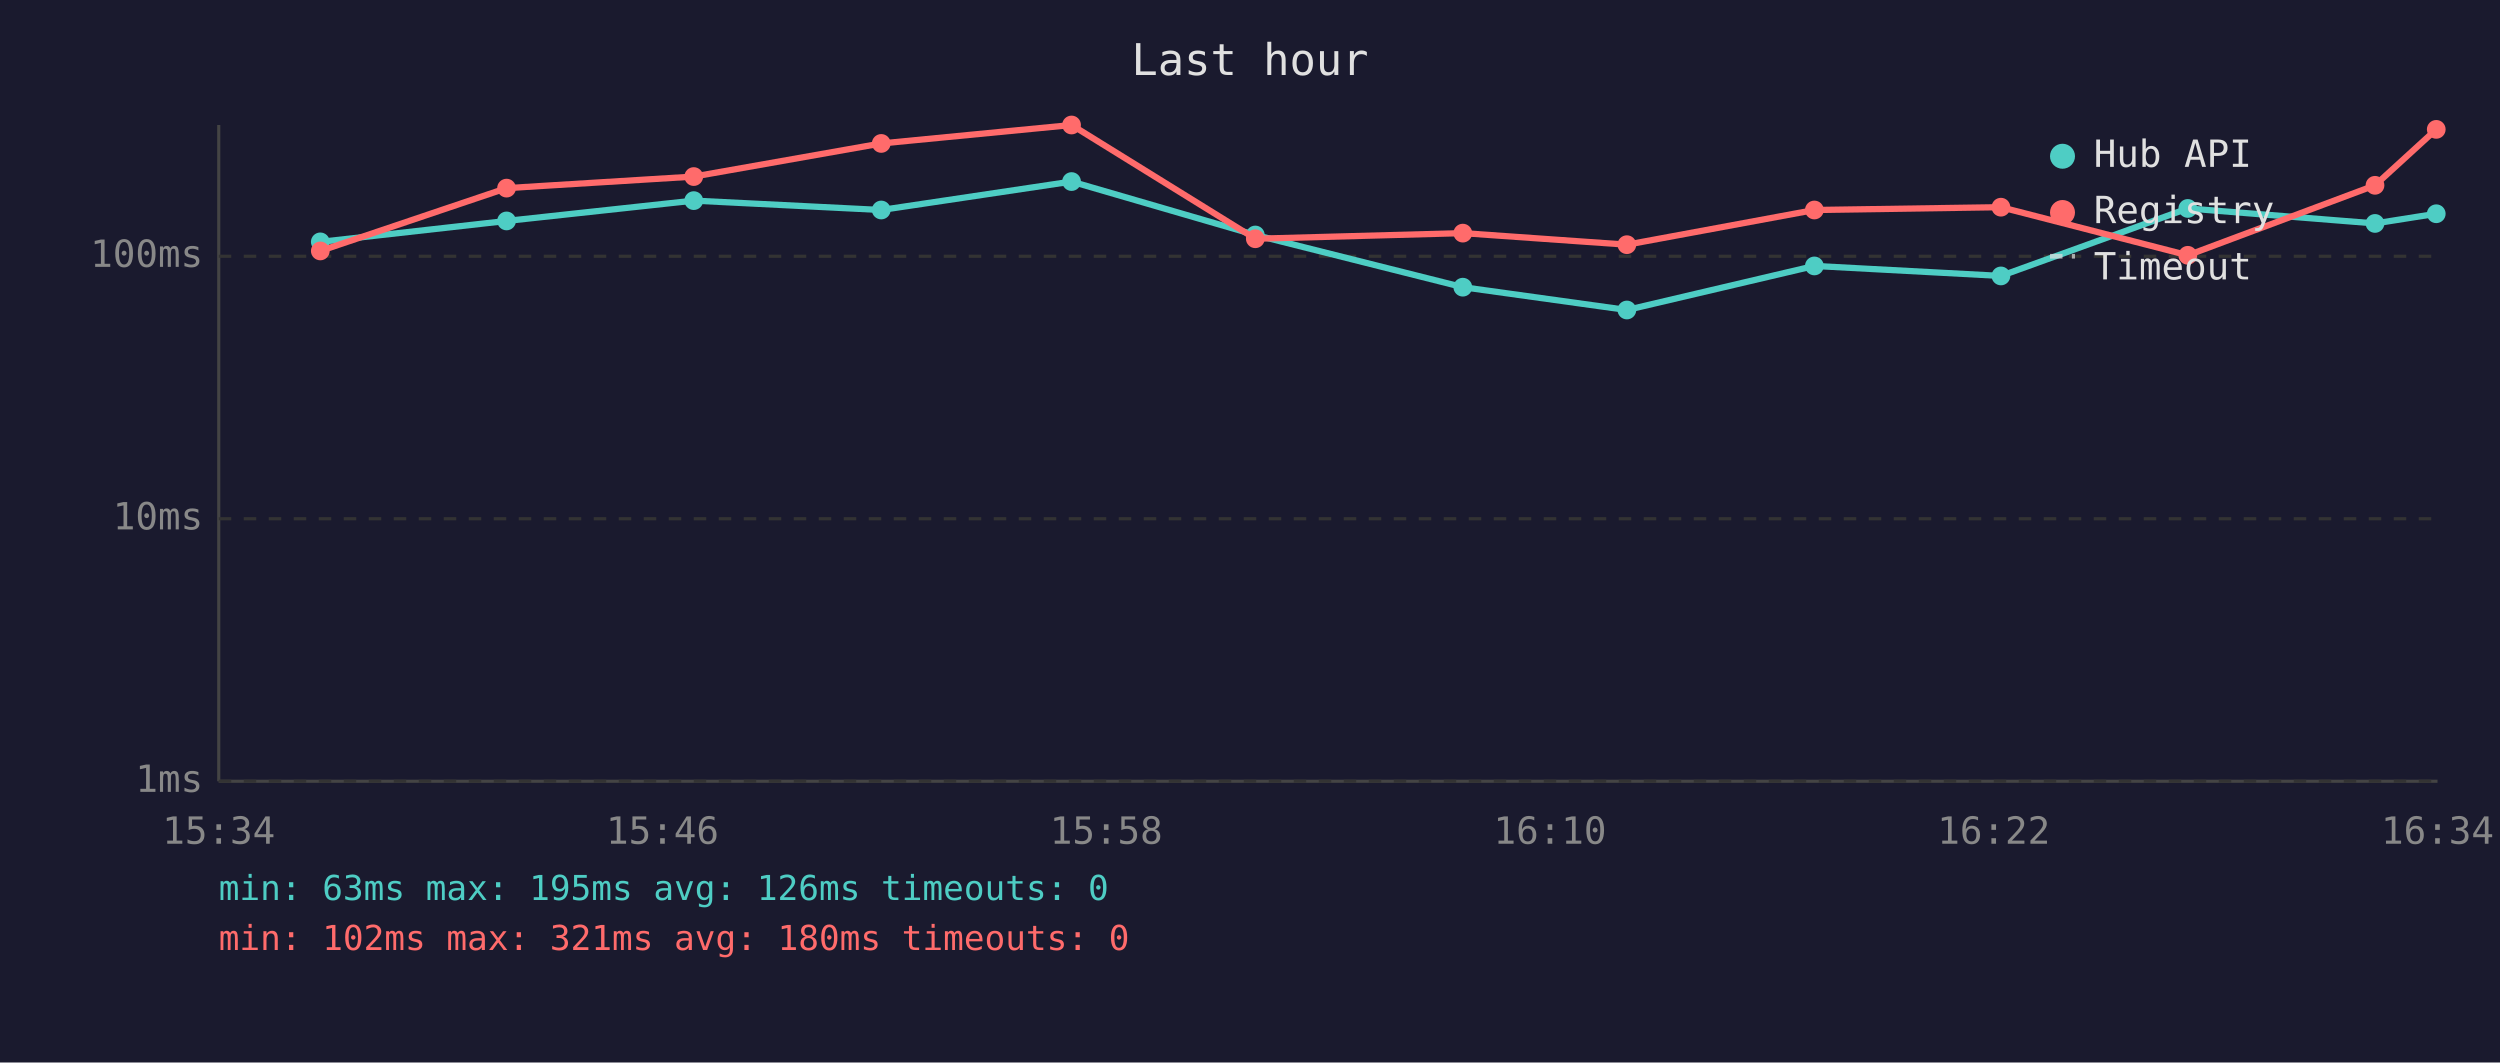
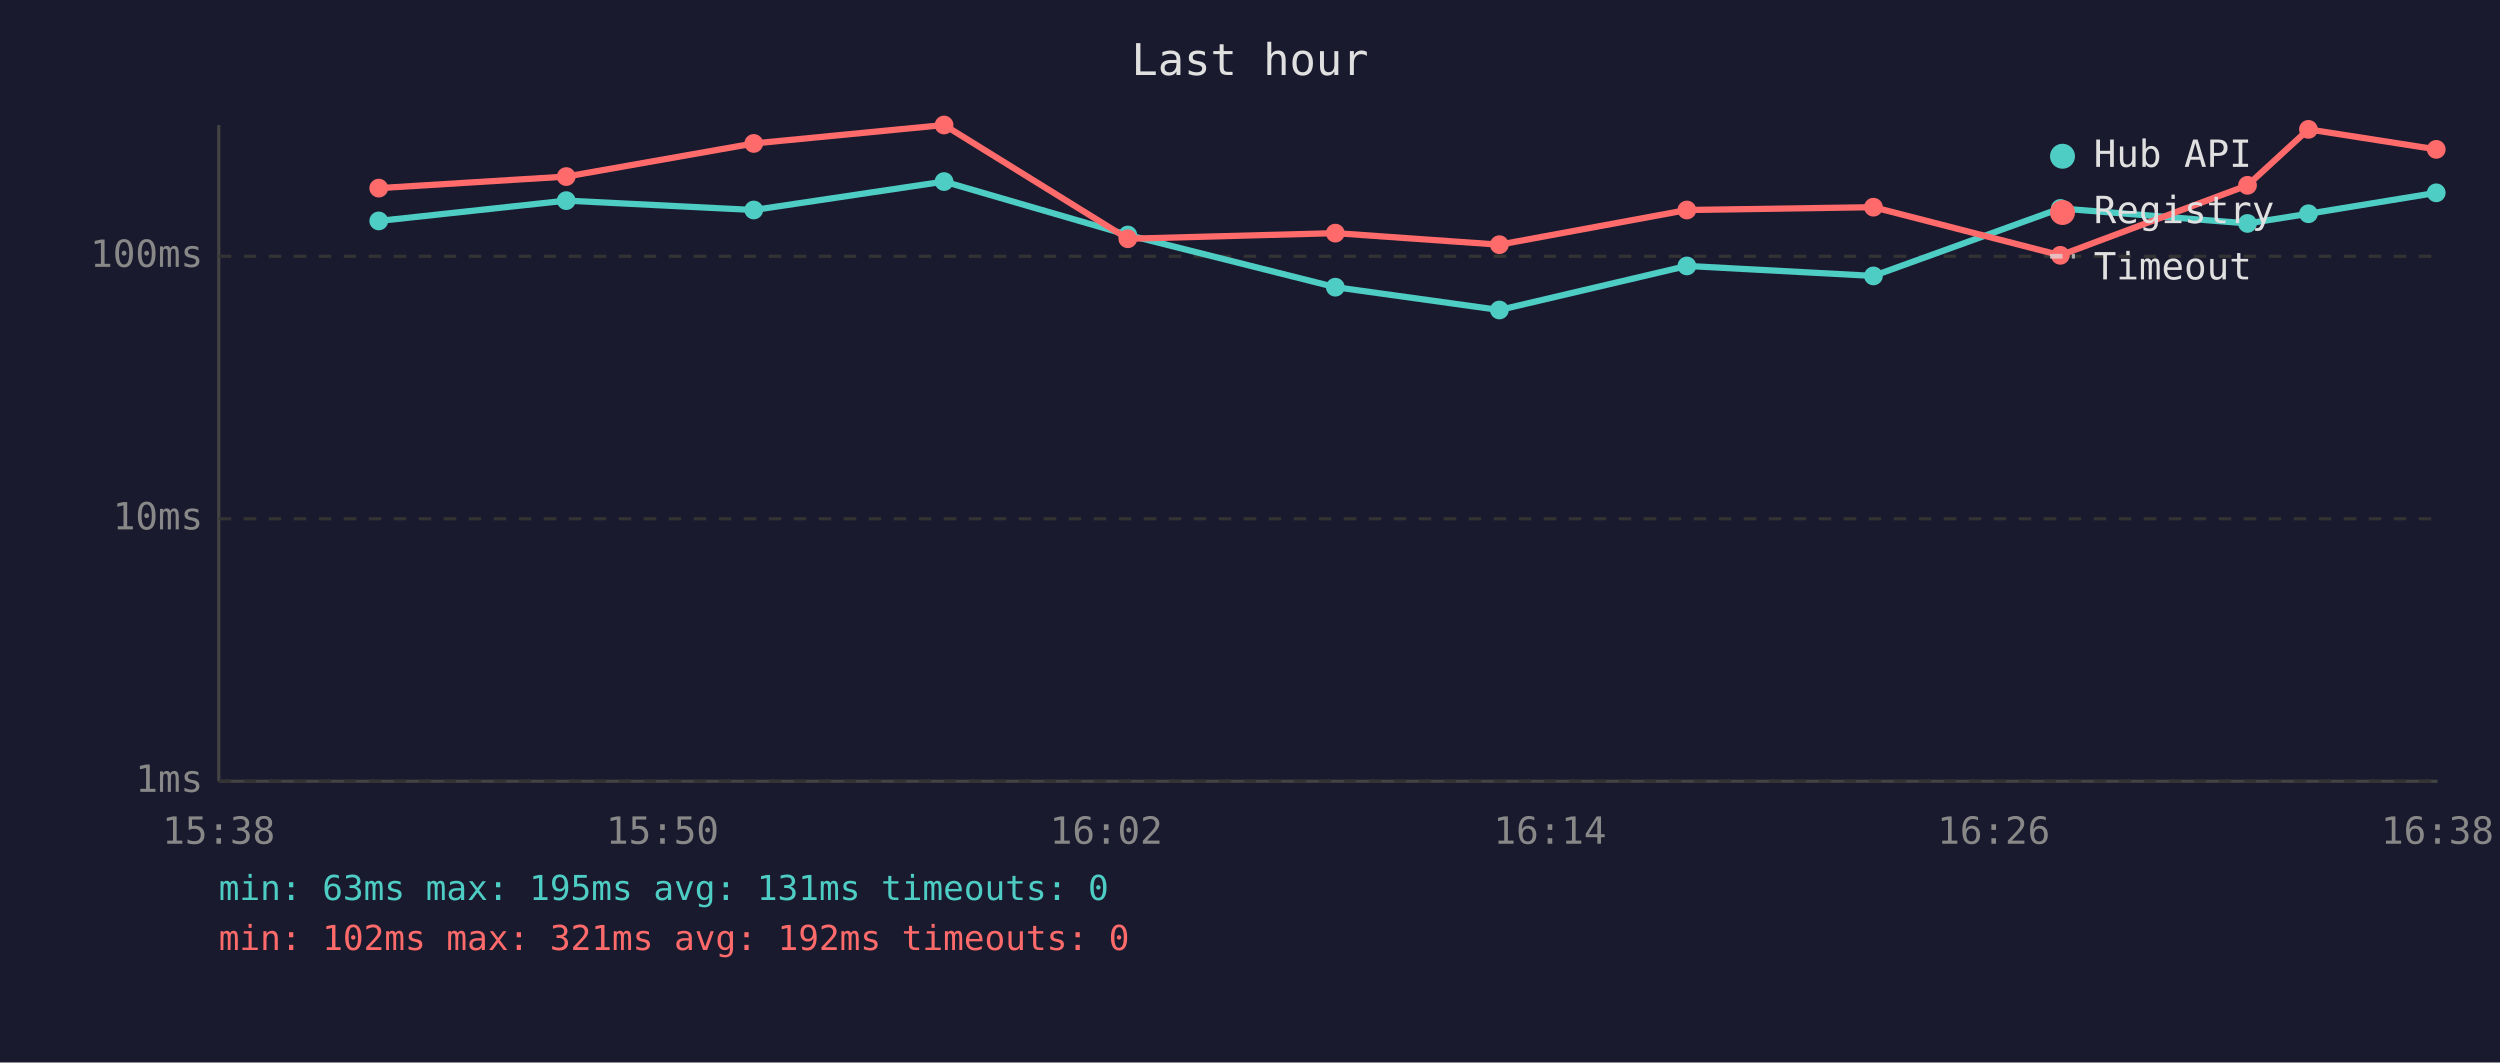
<svg xmlns="http://www.w3.org/2000/svg" viewBox="0 0 800 340" font-family="monospace" font-size="12">
  <rect width="800" height="340" fill="#1a1a2e" />
  <text x="400" y="24" fill="#e0e0e0" font-size="14" text-anchor="middle">Last hour</text>
  <line x1="70" y1="40" x2="70" y2="250" stroke="#444" stroke-width="1" />
  <line x1="70" y1="250" x2="780" y2="250" stroke="#444" stroke-width="1" />
  <line x1="70" y1="250" x2="780" y2="250" stroke="#333" stroke-width="1" stroke-dasharray="4" />
  <text x="65" y="250" fill="#888" text-anchor="end" dominant-baseline="middle">1ms</text>
  <line x1="70" y1="166" x2="780" y2="166" stroke="#333" stroke-width="1" stroke-dasharray="4" />
  <text x="65" y="166" fill="#888" text-anchor="end" dominant-baseline="middle">10ms</text>
  <line x1="70" y1="82" x2="780" y2="82" stroke="#333" stroke-width="1" stroke-dasharray="4" />
  <text x="65" y="82" fill="#888" text-anchor="end" dominant-baseline="middle">100ms</text>
-   <text x="70" y="270" fill="#888" text-anchor="middle">15:34</text>
-   <text x="212" y="270" fill="#888" text-anchor="middle">15:46</text>
-   <text x="354" y="270" fill="#888" text-anchor="middle">15:58</text>
-   <text x="496" y="270" fill="#888" text-anchor="middle">16:10</text>
-   <text x="638" y="270" fill="#888" text-anchor="middle">16:22</text>
-   <text x="780" y="270" fill="#888" text-anchor="middle">16:34</text>
-   <polyline points="102.5,77.4 162.1,70.7 222.0,64.2 282.0,67.2 342.9,58.1 401.7,75.2 468.1,91.9 520.6,99.2 580.6,85.1 640.3,88.3 700.1,66.7 760.0,71.5 779.6,68.4" fill="none" stroke="#4ecdc4" stroke-width="2" opacity="1" />
-   <circle cx="102.5" cy="77.4" r="3" fill="#4ecdc4" />
-   <circle cx="162.1" cy="70.7" r="3" fill="#4ecdc4" />
-   <circle cx="222.0" cy="64.2" r="3" fill="#4ecdc4" />
-   <circle cx="282.0" cy="67.2" r="3" fill="#4ecdc4" />
-   <circle cx="342.9" cy="58.1" r="3" fill="#4ecdc4" />
-   <circle cx="401.7" cy="75.2" r="3" fill="#4ecdc4" />
-   <circle cx="468.1" cy="91.9" r="3" fill="#4ecdc4" />
-   <circle cx="520.6" cy="99.2" r="3" fill="#4ecdc4" />
-   <circle cx="580.6" cy="85.1" r="3" fill="#4ecdc4" />
-   <circle cx="640.3" cy="88.3" r="3" fill="#4ecdc4" />
-   <circle cx="700.1" cy="66.7" r="3" fill="#4ecdc4" />
-   <circle cx="760.0" cy="71.5" r="3" fill="#4ecdc4" />
-   <circle cx="779.6" cy="68.4" r="3" fill="#4ecdc4" />
-   <polyline points="102.5,80.3 162.1,60.2 222.0,56.5 282.0,45.9 342.9,40.0 401.7,76.4 468.1,74.6 520.6,78.3 580.6,67.2 640.3,66.3 700.1,81.7 760.0,59.3 779.6,41.4" fill="none" stroke="#ff6b6b" stroke-width="2" opacity="1" />
-   <circle cx="102.5" cy="80.3" r="3" fill="#ff6b6b" />
-   <circle cx="162.1" cy="60.2" r="3" fill="#ff6b6b" />
-   <circle cx="222.0" cy="56.5" r="3" fill="#ff6b6b" />
-   <circle cx="282.0" cy="45.9" r="3" fill="#ff6b6b" />
-   <circle cx="342.9" cy="40.0" r="3" fill="#ff6b6b" />
-   <circle cx="401.7" cy="76.4" r="3" fill="#ff6b6b" />
-   <circle cx="468.1" cy="74.6" r="3" fill="#ff6b6b" />
-   <circle cx="520.6" cy="78.3" r="3" fill="#ff6b6b" />
-   <circle cx="580.6" cy="67.2" r="3" fill="#ff6b6b" />
-   <circle cx="640.3" cy="66.3" r="3" fill="#ff6b6b" />
-   <circle cx="700.1" cy="81.7" r="3" fill="#ff6b6b" />
-   <circle cx="760.0" cy="59.3" r="3" fill="#ff6b6b" />
-   <circle cx="779.6" cy="41.4" r="3" fill="#ff6b6b" />
+   <text x="70" y="270" fill="#888" text-anchor="middle">15:38</text>
+   <text x="212" y="270" fill="#888" text-anchor="middle">15:50</text>
+   <text x="354" y="270" fill="#888" text-anchor="middle">16:02</text>
+   <text x="496" y="270" fill="#888" text-anchor="middle">16:14</text>
+   <text x="638" y="270" fill="#888" text-anchor="middle">16:26</text>
+   <text x="780" y="270" fill="#888" text-anchor="middle">16:38</text>
+   <polyline points="121.2,70.7 181.2,64.2 241.2,67.2 302.1,58.1 360.9,75.2 427.3,91.9 479.8,99.2 539.8,85.1 599.5,88.3 659.3,66.7 719.2,71.5 738.7,68.4 779.6,61.7" fill="none" stroke="#4ecdc4" stroke-width="2" opacity="1" />
+   <circle cx="121.2" cy="70.7" r="3" fill="#4ecdc4" />
+   <circle cx="181.2" cy="64.2" r="3" fill="#4ecdc4" />
+   <circle cx="241.2" cy="67.2" r="3" fill="#4ecdc4" />
+   <circle cx="302.1" cy="58.1" r="3" fill="#4ecdc4" />
+   <circle cx="360.9" cy="75.2" r="3" fill="#4ecdc4" />
+   <circle cx="427.3" cy="91.9" r="3" fill="#4ecdc4" />
+   <circle cx="479.8" cy="99.2" r="3" fill="#4ecdc4" />
+   <circle cx="539.8" cy="85.1" r="3" fill="#4ecdc4" />
+   <circle cx="599.5" cy="88.3" r="3" fill="#4ecdc4" />
+   <circle cx="659.3" cy="66.7" r="3" fill="#4ecdc4" />
+   <circle cx="719.2" cy="71.5" r="3" fill="#4ecdc4" />
+   <circle cx="738.7" cy="68.4" r="3" fill="#4ecdc4" />
+   <circle cx="779.6" cy="61.7" r="3" fill="#4ecdc4" />
+   <polyline points="121.2,60.2 181.2,56.5 241.2,45.9 302.1,40.0 360.9,76.4 427.3,74.6 479.8,78.3 539.8,67.2 599.5,66.3 659.3,81.7 719.2,59.3 738.7,41.4 779.6,47.8" fill="none" stroke="#ff6b6b" stroke-width="2" opacity="1" />
+   <circle cx="121.2" cy="60.2" r="3" fill="#ff6b6b" />
+   <circle cx="181.2" cy="56.5" r="3" fill="#ff6b6b" />
+   <circle cx="241.2" cy="45.9" r="3" fill="#ff6b6b" />
+   <circle cx="302.1" cy="40.0" r="3" fill="#ff6b6b" />
+   <circle cx="360.9" cy="76.4" r="3" fill="#ff6b6b" />
+   <circle cx="427.3" cy="74.6" r="3" fill="#ff6b6b" />
+   <circle cx="479.8" cy="78.3" r="3" fill="#ff6b6b" />
+   <circle cx="539.8" cy="67.2" r="3" fill="#ff6b6b" />
+   <circle cx="599.5" cy="66.3" r="3" fill="#ff6b6b" />
+   <circle cx="659.3" cy="81.7" r="3" fill="#ff6b6b" />
+   <circle cx="719.2" cy="59.3" r="3" fill="#ff6b6b" />
+   <circle cx="738.7" cy="41.4" r="3" fill="#ff6b6b" />
+   <circle cx="779.6" cy="47.8" r="3" fill="#ff6b6b" />
  <circle cx="660" cy="50" r="4" fill="#4ecdc4" />
  <text x="670" y="50" fill="#e0e0e0" dominant-baseline="middle">Hub API</text>
  <circle cx="660" cy="68" r="4" fill="#ff6b6b" />
  <text x="670" y="68" fill="#e0e0e0" dominant-baseline="middle">Registry</text>
  <line x1="656" y1="82" x2="664" y2="82" stroke="#e0e0e0" stroke-width="1.5" stroke-dasharray="4,3" opacity="0.7" />
  <text x="670" y="86" fill="#e0e0e0" dominant-baseline="middle">Timeout</text>
-   <text x="70" y="288" fill="#4ecdc4" font-size="11">min: 63ms  max: 195ms  avg: 126ms  timeouts: 0</text>
-   <text x="70" y="304" fill="#ff6b6b" font-size="11">min: 102ms  max: 321ms  avg: 180ms  timeouts: 0</text>
+   <text x="70" y="288" fill="#4ecdc4" font-size="11">min: 63ms  max: 195ms  avg: 131ms  timeouts: 0</text>
+   <text x="70" y="304" fill="#ff6b6b" font-size="11">min: 102ms  max: 321ms  avg: 192ms  timeouts: 0</text>
</svg>
